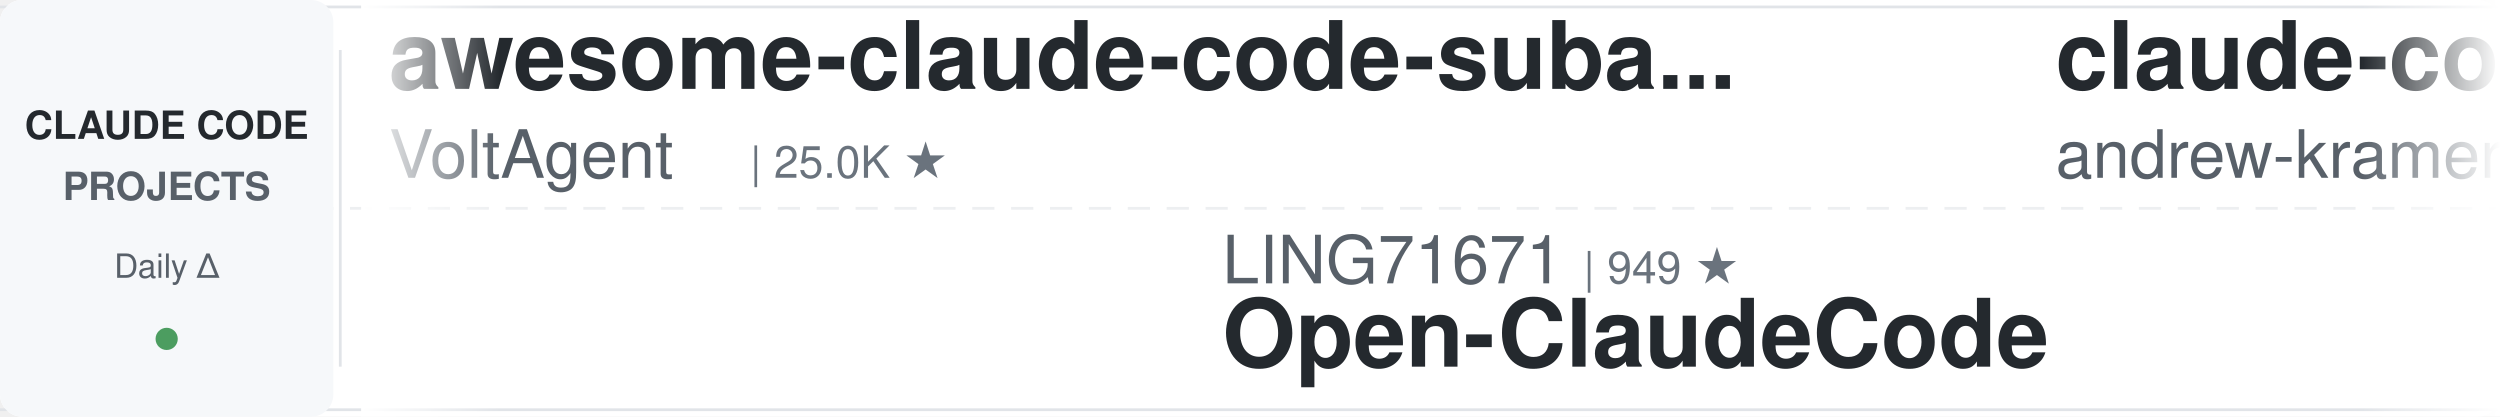
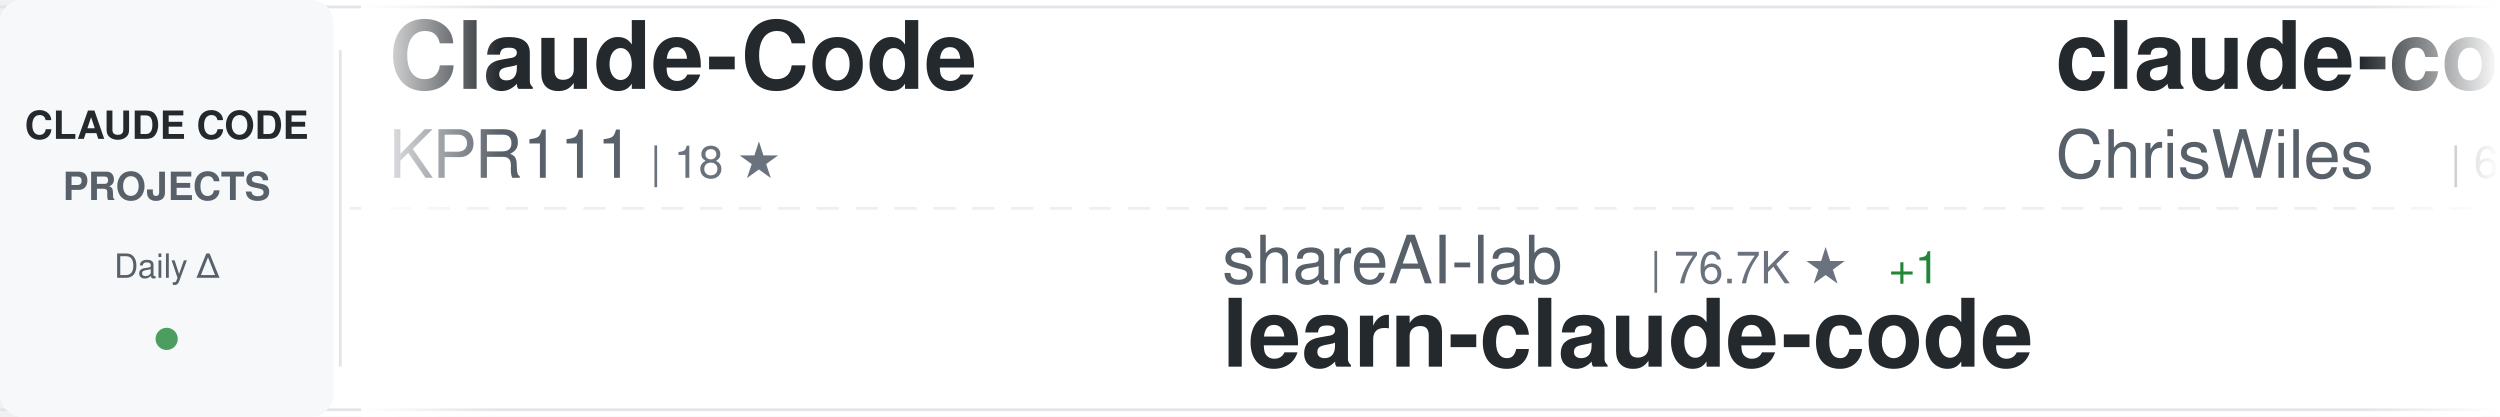
<svg xmlns="http://www.w3.org/2000/svg" width="900" height="150">
  <defs>
    <linearGradient id="awesomeLeftFade" x1="0%" y1="0%" x2="100%" y2="0%">
      <stop offset="0%" style="stop-color:#ffffff;stop-opacity:1" />
      <stop offset="100%" style="stop-color:#ffffff;stop-opacity:0" />
    </linearGradient>
    <linearGradient id="awesomeRightFade" x1="0%" y1="0%" x2="100%" y2="0%">
      <stop offset="0%" style="stop-color:#ffffff;stop-opacity:0" />
      <stop offset="100%" style="stop-color:#ffffff;stop-opacity:1" />
    </linearGradient>
  </defs>
  <rect width="900" height="150" fill="#ffffff" rx="8" />
  <rect x="0" y="2" width="900" height="1" fill="#e1e4e8" />
  <rect x="0" y="147" width="900" height="1" fill="#e1e4e8" />
  <line x1="0" y1="75" x2="900" y2="75" stroke="#e1e4e8" stroke-width="1" stroke-dasharray="8 6" opacity="0.6" />
  <rect x="0" y="0" width="120" height="150" fill="#f6f8fa" rx="8" />
  <text x="60" y="50" font-family="-apple-system, BlinkMacSystemFont, 'Segoe UI', Helvetica, Arial, sans-serif" font-size="14" font-weight="600" fill="#24292e" text-anchor="middle">CLAUDE CODE</text>
  <text x="60" y="72" font-family="-apple-system, BlinkMacSystemFont, 'Segoe UI', Helvetica, Arial, sans-serif" font-size="14" font-weight="600" fill="#586069" text-anchor="middle">PROJECTS</text>
  <text x="60" y="100" font-family="-apple-system, BlinkMacSystemFont, 'Segoe UI', Helvetica, Arial, sans-serif" font-size="12" font-weight="500" fill="#586069" text-anchor="middle">Daily Δ</text>
  <circle cx="60" cy="122" r="4" fill="#22863a" opacity="0.8" />
  <rect x="122" y="18" width="1" height="114" fill="#e1e4e8" />
  <clipPath id="awesomeTickerClip">
    <rect x="130" y="0" width="770" height="150" />
  </clipPath>
  <g clip-path="url(#awesomeTickerClip)">
    <g id="awesomeTickerItems">
      <animateTransform attributeName="transform" attributeType="XML" type="translate" from="0 0" to="-3000 0" dur="54s" repeatCount="indefinite" />
      <g transform="translate(0, 0)">
-         <text x="140" y="32" font-family="-apple-system, BlinkMacSystemFont, 'Segoe UI', Helvetica, Arial, sans-serif" font-size="34" font-weight="600" fill="#24292e">awesome-claude-code-suba...</text>
-         <text x="140" y="64" font-family="-apple-system, BlinkMacSystemFont, 'Segoe UI', Helvetica, Arial, sans-serif" font-size="24" font-weight="400" fill="#586069">VoltAgent</text>
-         <text x="270" y="64" font-family="-apple-system, BlinkMacSystemFont, 'Segoe UI', Helvetica, Arial, sans-serif" font-size="16" font-weight="500" fill="#6a737d">| 25.0K ★</text>
+         <text x="140" y="32" font-family="-apple-system, BlinkMacSystemFont, 'Segoe UI', Helvetica, Arial, sans-serif" font-size="34" font-weight="600" fill="#24292e">Claude-Code</text>
+         <text x="140" y="64" font-family="-apple-system, BlinkMacSystemFont, 'Segoe UI', Helvetica, Arial, sans-serif" font-size="24" font-weight="400" fill="#586069">KPR111</text>
+         <text x="234" y="64" font-family="-apple-system, BlinkMacSystemFont, 'Segoe UI', Helvetica, Arial, sans-serif" font-size="16" font-weight="500" fill="#6a737d">| 18 ★</text>
      </g>
      <g transform="translate(300, 0)">
-         <text x="140" y="102" font-family="-apple-system, BlinkMacSystemFont, 'Segoe UI', Helvetica, Arial, sans-serif" font-size="24" font-weight="400" fill="#586069">LING71671</text>
-         <text x="270" y="102" font-family="-apple-system, BlinkMacSystemFont, 'Segoe UI', Helvetica, Arial, sans-serif" font-size="16" font-weight="500" fill="#6a737d">| 949 ★</text>
-         <text x="140" y="132" font-family="-apple-system, BlinkMacSystemFont, 'Segoe UI', Helvetica, Arial, sans-serif" font-size="34" font-weight="600" fill="#24292e">Open-ClaudeCode</text>
+         <text x="140" y="102" font-family="-apple-system, BlinkMacSystemFont, 'Segoe UI', Helvetica, Arial, sans-serif" font-size="24" font-weight="400" fill="#586069">shareAI-lab</text>
+         <text x="294" y="102" font-family="-apple-system, BlinkMacSystemFont, 'Segoe UI', Helvetica, Arial, sans-serif" font-size="16" font-weight="500" fill="#6a737d">| 76.7K ★</text>
+         <text x="380" y="102" font-family="-apple-system, BlinkMacSystemFont, 'Segoe UI', Helvetica, Arial, sans-serif" font-size="16" font-weight="500" fill="#22863a"> +1</text>
+         <text x="140" y="132" font-family="-apple-system, BlinkMacSystemFont, 'Segoe UI', Helvetica, Arial, sans-serif" font-size="34" font-weight="600" fill="#24292e">learn-claude-code</text>
      </g>
      <g transform="translate(600, 0)">
-         <text x="140" y="32" font-family="-apple-system, BlinkMacSystemFont, 'Segoe UI', Helvetica, Arial, sans-serif" font-size="34" font-weight="600" fill="#24292e">claude-code-source-build</text>
-         <text x="140" y="64" font-family="-apple-system, BlinkMacSystemFont, 'Segoe UI', Helvetica, Arial, sans-serif" font-size="24" font-weight="400" fill="#586069">andrew-kramer-inno</text>
-         <text x="378" y="64" font-family="-apple-system, BlinkMacSystemFont, 'Segoe UI', Helvetica, Arial, sans-serif" font-size="16" font-weight="500" fill="#6a737d">| 596 ★</text>
+         <text x="140" y="32" font-family="-apple-system, BlinkMacSystemFont, 'Segoe UI', Helvetica, Arial, sans-serif" font-size="34" font-weight="600" fill="#24292e">claude-code-showcase</text>
+         <text x="140" y="64" font-family="-apple-system, BlinkMacSystemFont, 'Segoe UI', Helvetica, Arial, sans-serif" font-size="24" font-weight="400" fill="#586069">ChrisWiles</text>
+         <text x="282" y="64" font-family="-apple-system, BlinkMacSystemFont, 'Segoe UI', Helvetica, Arial, sans-serif" font-size="16" font-weight="500" fill="#6a737d">| 6.1K ★</text>
      </g>
      <g transform="translate(900, 0)">
-         <text x="140" y="102" font-family="-apple-system, BlinkMacSystemFont, 'Segoe UI', Helvetica, Arial, sans-serif" font-size="24" font-weight="400" fill="#586069">ccplugins</text>
-         <text x="270" y="102" font-family="-apple-system, BlinkMacSystemFont, 'Segoe UI', Helvetica, Arial, sans-serif" font-size="16" font-weight="500" fill="#6a737d">| 936 ★</text>
-         <text x="140" y="132" font-family="-apple-system, BlinkMacSystemFont, 'Segoe UI', Helvetica, Arial, sans-serif" font-size="34" font-weight="600" fill="#24292e">awesome-claude-code-plug...</text>
+         <text x="140" y="102" font-family="-apple-system, BlinkMacSystemFont, 'Segoe UI', Helvetica, Arial, sans-serif" font-size="24" font-weight="400" fill="#586069">lintsinghua</text>
+         <text x="294" y="102" font-family="-apple-system, BlinkMacSystemFont, 'Segoe UI', Helvetica, Arial, sans-serif" font-size="16" font-weight="500" fill="#6a737d">| 4.2K ★</text>
+         <text x="140" y="132" font-family="-apple-system, BlinkMacSystemFont, 'Segoe UI', Helvetica, Arial, sans-serif" font-size="34" font-weight="600" fill="#24292e">claude-code-book</text>
      </g>
      <g transform="translate(1200, 0)">
-         <text x="140" y="32" font-family="-apple-system, BlinkMacSystemFont, 'Segoe UI', Helvetica, Arial, sans-serif" font-size="34" font-weight="600" fill="#24292e">claude-code-from-scratch</text>
+         <text x="140" y="32" font-family="-apple-system, BlinkMacSystemFont, 'Segoe UI', Helvetica, Arial, sans-serif" font-size="34" font-weight="600" fill="#24292e">how-claude-code-works</text>
        <text x="140" y="64" font-family="-apple-system, BlinkMacSystemFont, 'Segoe UI', Helvetica, Arial, sans-serif" font-size="24" font-weight="400" fill="#586069">Windy3f3f3f3f</text>
-         <text x="318" y="64" font-family="-apple-system, BlinkMacSystemFont, 'Segoe UI', Helvetica, Arial, sans-serif" font-size="16" font-weight="500" fill="#6a737d">| 2.7K ★</text>
-         <text x="395" y="64" font-family="-apple-system, BlinkMacSystemFont, 'Segoe UI', Helvetica, Arial, sans-serif" font-size="16" font-weight="500" fill="#22863a"> +1</text>
+         <text x="318" y="64" font-family="-apple-system, BlinkMacSystemFont, 'Segoe UI', Helvetica, Arial, sans-serif" font-size="16" font-weight="500" fill="#6a737d">| 3.6K ★</text>
      </g>
      <g transform="translate(1500, 0)">
-         <text x="140" y="102" font-family="-apple-system, BlinkMacSystemFont, 'Segoe UI', Helvetica, Arial, sans-serif" font-size="24" font-weight="400" fill="#586069">777genius</text>
-         <text x="270" y="102" font-family="-apple-system, BlinkMacSystemFont, 'Segoe UI', Helvetica, Arial, sans-serif" font-size="16" font-weight="500" fill="#6a737d">| 931 ★</text>
-         <text x="140" y="132" font-family="-apple-system, BlinkMacSystemFont, 'Segoe UI', Helvetica, Arial, sans-serif" font-size="34" font-weight="600" fill="#24292e">claude-code-source-code</text>
+         <text x="140" y="102" font-family="-apple-system, BlinkMacSystemFont, 'Segoe UI', Helvetica, Arial, sans-serif" font-size="24" font-weight="400" fill="#586069">jqueryscript</text>
+         <text x="306" y="102" font-family="-apple-system, BlinkMacSystemFont, 'Segoe UI', Helvetica, Arial, sans-serif" font-size="16" font-weight="500" fill="#6a737d">| 513 ★</text>
+         <text x="140" y="132" font-family="-apple-system, BlinkMacSystemFont, 'Segoe UI', Helvetica, Arial, sans-serif" font-size="34" font-weight="600" fill="#24292e">awesome-claude-code</text>
      </g>
      <g transform="translate(1800, 0)">
-         <text x="140" y="32" font-family="-apple-system, BlinkMacSystemFont, 'Segoe UI', Helvetica, Arial, sans-serif" font-size="34" font-weight="600" fill="#24292e">ClaudeCode-Portable</text>
-         <text x="140" y="64" font-family="-apple-system, BlinkMacSystemFont, 'Segoe UI', Helvetica, Arial, sans-serif" font-size="24" font-weight="400" fill="#586069">techjarves</text>
-         <text x="282" y="64" font-family="-apple-system, BlinkMacSystemFont, 'Segoe UI', Helvetica, Arial, sans-serif" font-size="16" font-weight="500" fill="#6a737d">| 1.4K ★</text>
-         <text x="359" y="64" font-family="-apple-system, BlinkMacSystemFont, 'Segoe UI', Helvetica, Arial, sans-serif" font-size="16" font-weight="500" fill="#22863a"> +2</text>
+         <text x="140" y="32" font-family="-apple-system, BlinkMacSystemFont, 'Segoe UI', Helvetica, Arial, sans-serif" font-size="34" font-weight="600" fill="#24292e">sc-claude-code-files</text>
+         <text x="140" y="64" font-family="-apple-system, BlinkMacSystemFont, 'Segoe UI', Helvetica, Arial, sans-serif" font-size="24" font-weight="400" fill="#586069">https-deeplearning-ai</text>
+         <text x="414" y="64" font-family="-apple-system, BlinkMacSystemFont, 'Segoe UI', Helvetica, Arial, sans-serif" font-size="16" font-weight="500" fill="#6a737d">| 548 ★</text>
      </g>
      <g transform="translate(2100, 0)">
-         <text x="140" y="102" font-family="-apple-system, BlinkMacSystemFont, 'Segoe UI', Helvetica, Arial, sans-serif" font-size="24" font-weight="400" fill="#586069">digitalsamba</text>
-         <text x="306" y="102" font-family="-apple-system, BlinkMacSystemFont, 'Segoe UI', Helvetica, Arial, sans-serif" font-size="16" font-weight="500" fill="#6a737d">| 2.1K ★</text>
-         <text x="383" y="102" font-family="-apple-system, BlinkMacSystemFont, 'Segoe UI', Helvetica, Arial, sans-serif" font-size="16" font-weight="500" fill="#22863a"> +1</text>
-         <text x="140" y="132" font-family="-apple-system, BlinkMacSystemFont, 'Segoe UI', Helvetica, Arial, sans-serif" font-size="34" font-weight="600" fill="#24292e">claude-code-video-toolki...</text>
+         <text x="140" y="102" font-family="-apple-system, BlinkMacSystemFont, 'Segoe UI', Helvetica, Arial, sans-serif" font-size="24" font-weight="400" fill="#586069">anthropics</text>
+         <text x="282" y="102" font-family="-apple-system, BlinkMacSystemFont, 'Segoe UI', Helvetica, Arial, sans-serif" font-size="16" font-weight="500" fill="#6a737d">| 980 ★</text>
+         <text x="140" y="132" font-family="-apple-system, BlinkMacSystemFont, 'Segoe UI', Helvetica, Arial, sans-serif" font-size="34" font-weight="600" fill="#24292e">claude-code-base-action</text>
      </g>
      <g transform="translate(2400, 0)">
-         <text x="140" y="32" font-family="-apple-system, BlinkMacSystemFont, 'Segoe UI', Helvetica, Arial, sans-serif" font-size="34" font-weight="600" fill="#24292e">claude-code-reverse</text>
-         <text x="140" y="64" font-family="-apple-system, BlinkMacSystemFont, 'Segoe UI', Helvetica, Arial, sans-serif" font-size="24" font-weight="400" fill="#586069">Yuyz0112</text>
-         <text x="258" y="64" font-family="-apple-system, BlinkMacSystemFont, 'Segoe UI', Helvetica, Arial, sans-serif" font-size="16" font-weight="500" fill="#6a737d">| 2.4K ★</text>
+         <text x="140" y="32" font-family="-apple-system, BlinkMacSystemFont, 'Segoe UI', Helvetica, Arial, sans-serif" font-size="34" font-weight="600" fill="#24292e">claude-code-ultimate-gui...</text>
+         <text x="140" y="64" font-family="-apple-system, BlinkMacSystemFont, 'Segoe UI', Helvetica, Arial, sans-serif" font-size="24" font-weight="400" fill="#586069">FlorianBruniaux</text>
+         <text x="342" y="64" font-family="-apple-system, BlinkMacSystemFont, 'Segoe UI', Helvetica, Arial, sans-serif" font-size="16" font-weight="500" fill="#6a737d">| 6.0K ★</text>
+         <text x="419" y="64" font-family="-apple-system, BlinkMacSystemFont, 'Segoe UI', Helvetica, Arial, sans-serif" font-size="16" font-weight="500" fill="#22863a"> +1</text>
      </g>
      <g transform="translate(2700, 0)">
-         <text x="140" y="102" font-family="-apple-system, BlinkMacSystemFont, 'Segoe UI', Helvetica, Arial, sans-serif" font-size="24" font-weight="400" fill="#586069">anthropics</text>
-         <text x="282" y="102" font-family="-apple-system, BlinkMacSystemFont, 'Segoe UI', Helvetica, Arial, sans-serif" font-size="16" font-weight="500" fill="#6a737d">| 8.9K ★</text>
-         <text x="359" y="102" font-family="-apple-system, BlinkMacSystemFont, 'Segoe UI', Helvetica, Arial, sans-serif" font-size="16" font-weight="500" fill="#22863a"> +2</text>
-         <text x="140" y="132" font-family="-apple-system, BlinkMacSystemFont, 'Segoe UI', Helvetica, Arial, sans-serif" font-size="34" font-weight="600" fill="#24292e">claude-code-action</text>
+         <text x="140" y="102" font-family="-apple-system, BlinkMacSystemFont, 'Segoe UI', Helvetica, Arial, sans-serif" font-size="24" font-weight="400" fill="#586069">Yeachan-Heo</text>
+         <text x="294" y="102" font-family="-apple-system, BlinkMacSystemFont, 'Segoe UI', Helvetica, Arial, sans-serif" font-size="16" font-weight="500" fill="#6a737d">| 39.1K ★</text>
+         <text x="380" y="102" font-family="-apple-system, BlinkMacSystemFont, 'Segoe UI', Helvetica, Arial, sans-serif" font-size="16" font-weight="500" fill="#22863a"> +3</text>
+         <text x="140" y="132" font-family="-apple-system, BlinkMacSystemFont, 'Segoe UI', Helvetica, Arial, sans-serif" font-size="34" font-weight="600" fill="#24292e">oh-my-claudecode</text>
      </g>
      <g transform="translate(3000, 0)">
-         <text x="140" y="32" font-family="-apple-system, BlinkMacSystemFont, 'Segoe UI', Helvetica, Arial, sans-serif" font-size="34" font-weight="600" fill="#24292e">awesome-claude-code-suba...</text>
-         <text x="140" y="64" font-family="-apple-system, BlinkMacSystemFont, 'Segoe UI', Helvetica, Arial, sans-serif" font-size="24" font-weight="400" fill="#586069">VoltAgent</text>
-         <text x="270" y="64" font-family="-apple-system, BlinkMacSystemFont, 'Segoe UI', Helvetica, Arial, sans-serif" font-size="16" font-weight="500" fill="#6a737d">| 25.0K ★</text>
+         <text x="140" y="32" font-family="-apple-system, BlinkMacSystemFont, 'Segoe UI', Helvetica, Arial, sans-serif" font-size="34" font-weight="600" fill="#24292e">Claude-Code</text>
+         <text x="140" y="64" font-family="-apple-system, BlinkMacSystemFont, 'Segoe UI', Helvetica, Arial, sans-serif" font-size="24" font-weight="400" fill="#586069">KPR111</text>
+         <text x="234" y="64" font-family="-apple-system, BlinkMacSystemFont, 'Segoe UI', Helvetica, Arial, sans-serif" font-size="16" font-weight="500" fill="#6a737d">| 18 ★</text>
      </g>
      <g transform="translate(3300, 0)">
-         <text x="140" y="102" font-family="-apple-system, BlinkMacSystemFont, 'Segoe UI', Helvetica, Arial, sans-serif" font-size="24" font-weight="400" fill="#586069">LING71671</text>
-         <text x="270" y="102" font-family="-apple-system, BlinkMacSystemFont, 'Segoe UI', Helvetica, Arial, sans-serif" font-size="16" font-weight="500" fill="#6a737d">| 949 ★</text>
-         <text x="140" y="132" font-family="-apple-system, BlinkMacSystemFont, 'Segoe UI', Helvetica, Arial, sans-serif" font-size="34" font-weight="600" fill="#24292e">Open-ClaudeCode</text>
+         <text x="140" y="102" font-family="-apple-system, BlinkMacSystemFont, 'Segoe UI', Helvetica, Arial, sans-serif" font-size="24" font-weight="400" fill="#586069">shareAI-lab</text>
+         <text x="294" y="102" font-family="-apple-system, BlinkMacSystemFont, 'Segoe UI', Helvetica, Arial, sans-serif" font-size="16" font-weight="500" fill="#6a737d">| 76.7K ★</text>
+         <text x="380" y="102" font-family="-apple-system, BlinkMacSystemFont, 'Segoe UI', Helvetica, Arial, sans-serif" font-size="16" font-weight="500" fill="#22863a"> +1</text>
+         <text x="140" y="132" font-family="-apple-system, BlinkMacSystemFont, 'Segoe UI', Helvetica, Arial, sans-serif" font-size="34" font-weight="600" fill="#24292e">learn-claude-code</text>
      </g>
      <g transform="translate(3600, 0)">
-         <text x="140" y="32" font-family="-apple-system, BlinkMacSystemFont, 'Segoe UI', Helvetica, Arial, sans-serif" font-size="34" font-weight="600" fill="#24292e">claude-code-source-build</text>
-         <text x="140" y="64" font-family="-apple-system, BlinkMacSystemFont, 'Segoe UI', Helvetica, Arial, sans-serif" font-size="24" font-weight="400" fill="#586069">andrew-kramer-inno</text>
-         <text x="378" y="64" font-family="-apple-system, BlinkMacSystemFont, 'Segoe UI', Helvetica, Arial, sans-serif" font-size="16" font-weight="500" fill="#6a737d">| 596 ★</text>
+         <text x="140" y="32" font-family="-apple-system, BlinkMacSystemFont, 'Segoe UI', Helvetica, Arial, sans-serif" font-size="34" font-weight="600" fill="#24292e">claude-code-showcase</text>
+         <text x="140" y="64" font-family="-apple-system, BlinkMacSystemFont, 'Segoe UI', Helvetica, Arial, sans-serif" font-size="24" font-weight="400" fill="#586069">ChrisWiles</text>
+         <text x="282" y="64" font-family="-apple-system, BlinkMacSystemFont, 'Segoe UI', Helvetica, Arial, sans-serif" font-size="16" font-weight="500" fill="#6a737d">| 6.1K ★</text>
      </g>
      <g transform="translate(3900, 0)">
-         <text x="140" y="102" font-family="-apple-system, BlinkMacSystemFont, 'Segoe UI', Helvetica, Arial, sans-serif" font-size="24" font-weight="400" fill="#586069">ccplugins</text>
-         <text x="270" y="102" font-family="-apple-system, BlinkMacSystemFont, 'Segoe UI', Helvetica, Arial, sans-serif" font-size="16" font-weight="500" fill="#6a737d">| 936 ★</text>
-         <text x="140" y="132" font-family="-apple-system, BlinkMacSystemFont, 'Segoe UI', Helvetica, Arial, sans-serif" font-size="34" font-weight="600" fill="#24292e">awesome-claude-code-plug...</text>
+         <text x="140" y="102" font-family="-apple-system, BlinkMacSystemFont, 'Segoe UI', Helvetica, Arial, sans-serif" font-size="24" font-weight="400" fill="#586069">lintsinghua</text>
+         <text x="294" y="102" font-family="-apple-system, BlinkMacSystemFont, 'Segoe UI', Helvetica, Arial, sans-serif" font-size="16" font-weight="500" fill="#6a737d">| 4.2K ★</text>
+         <text x="140" y="132" font-family="-apple-system, BlinkMacSystemFont, 'Segoe UI', Helvetica, Arial, sans-serif" font-size="34" font-weight="600" fill="#24292e">claude-code-book</text>
      </g>
    </g>
  </g>
  <rect x="130" y="0" width="50" height="150" fill="url(#awesomeLeftFade)" />
  <rect x="850" y="0" width="50" height="150" fill="url(#awesomeRightFade)" />
</svg>
